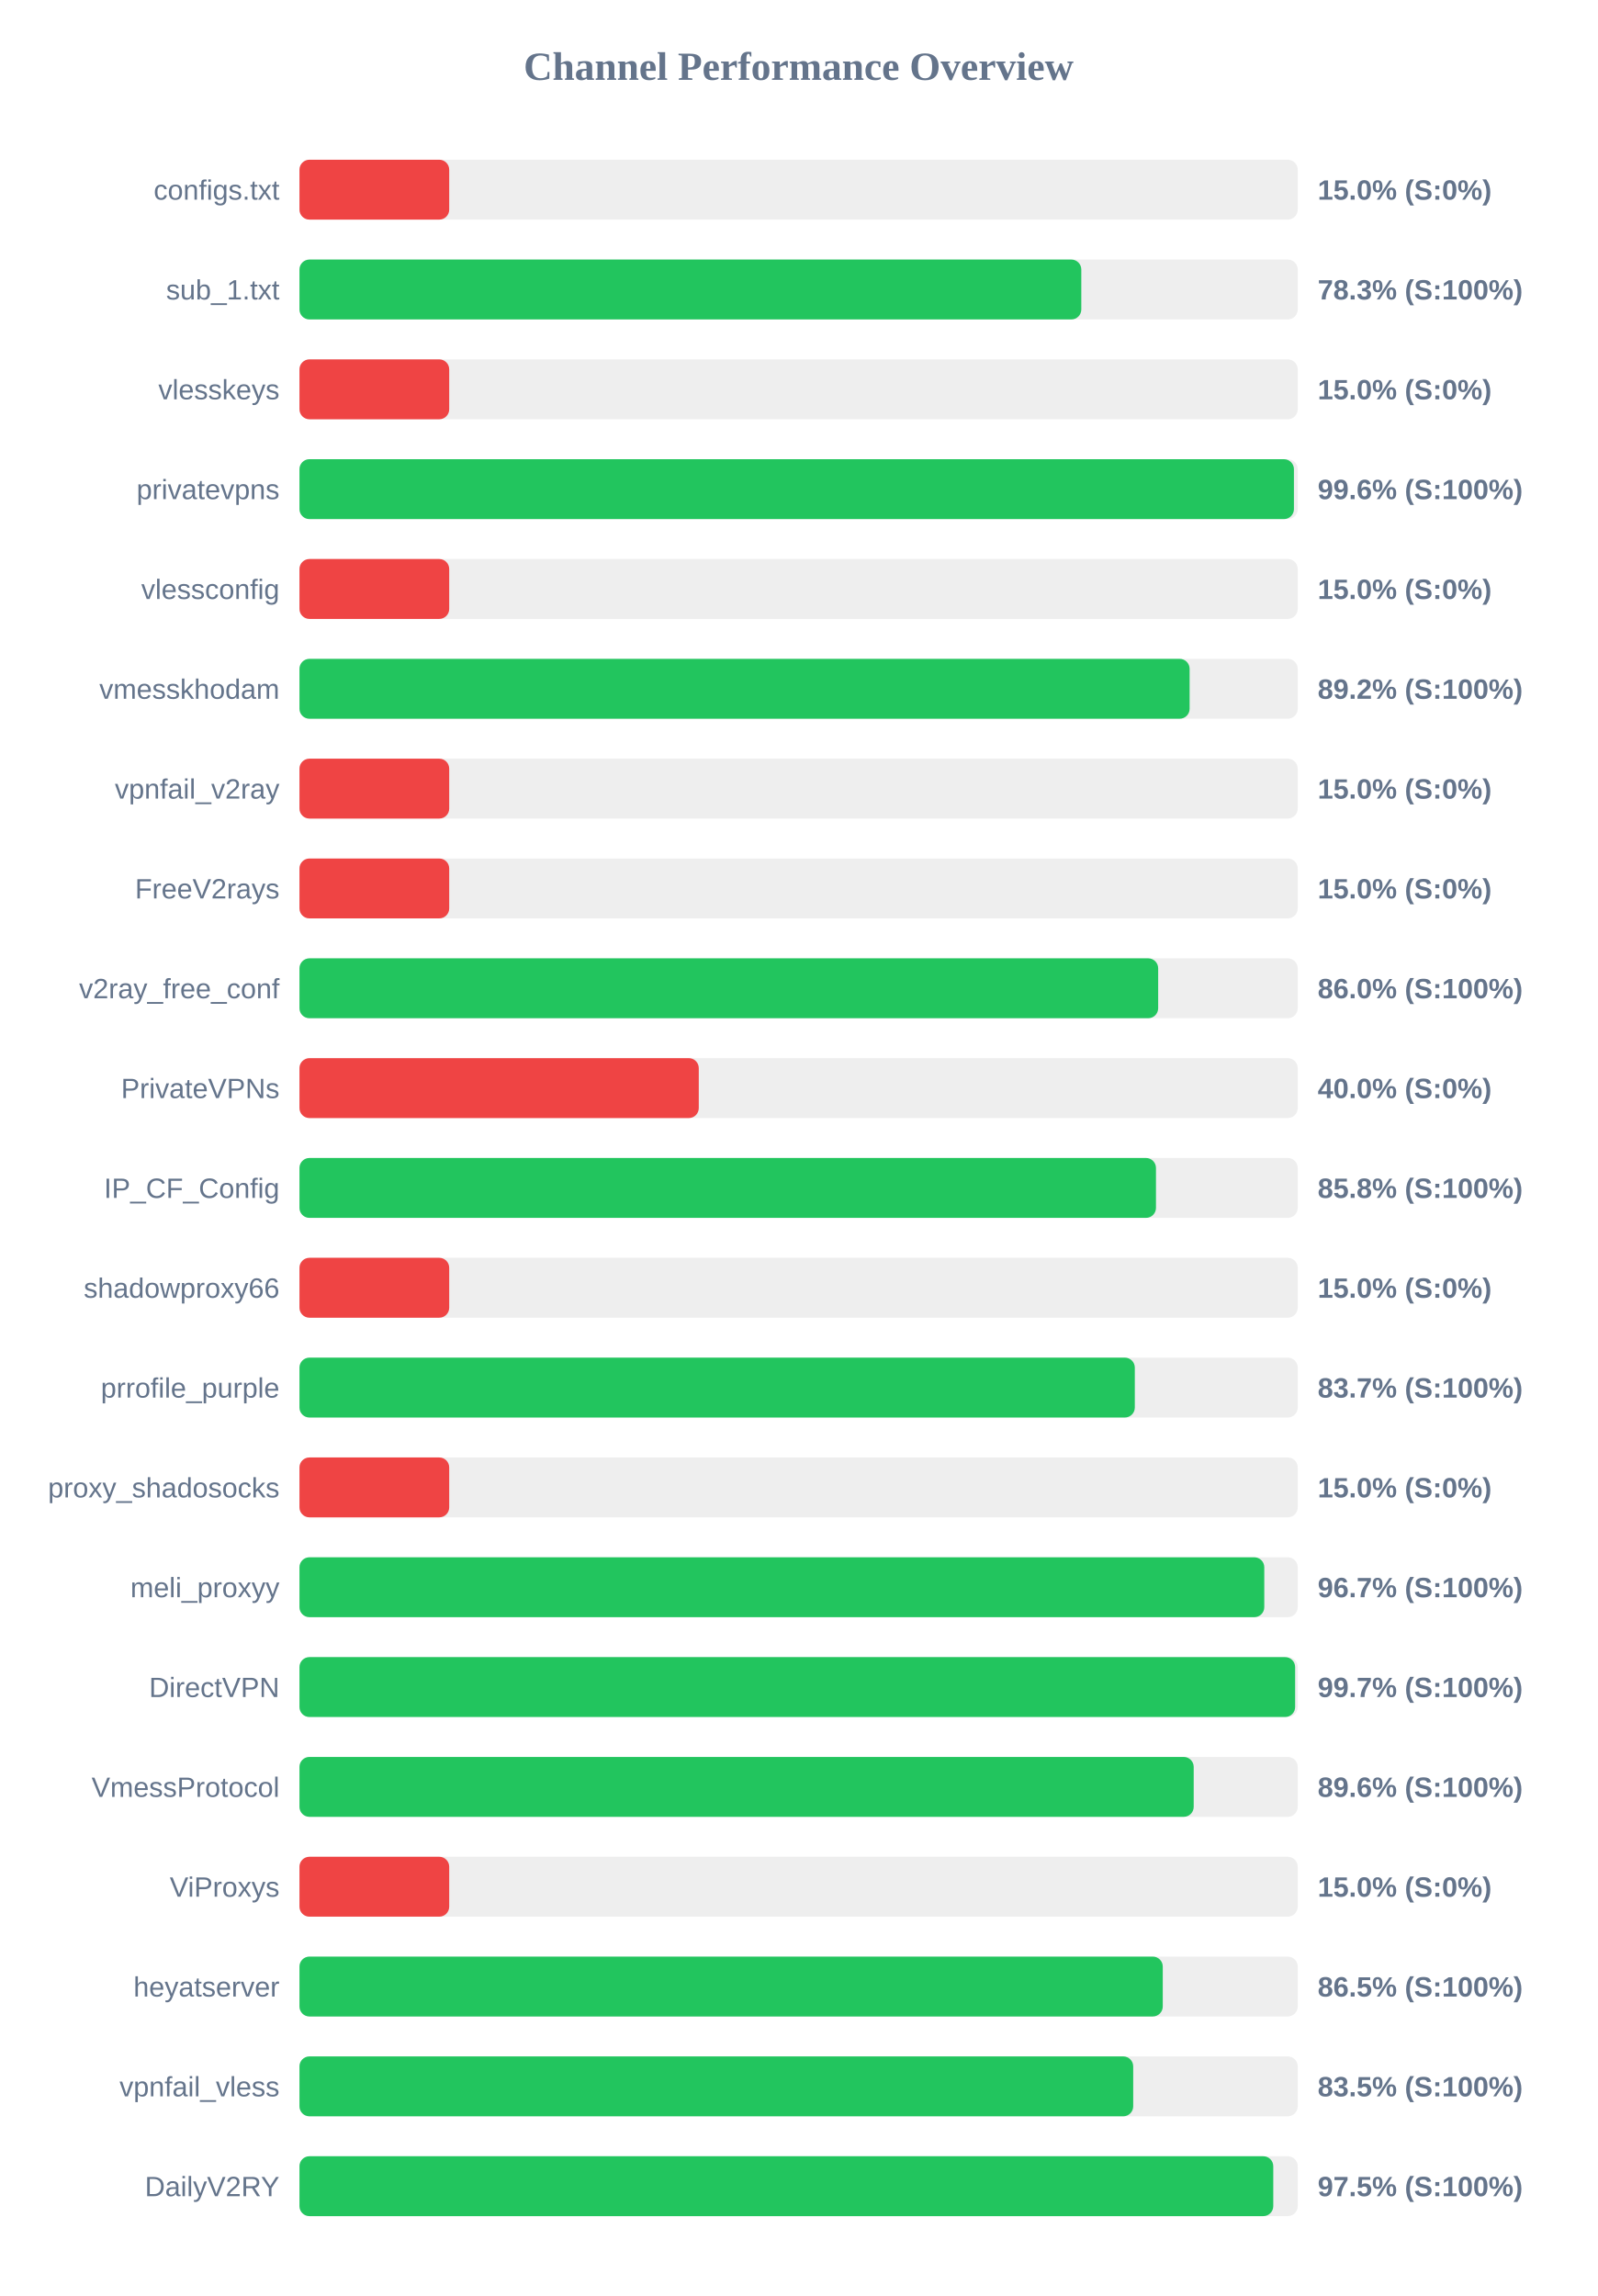
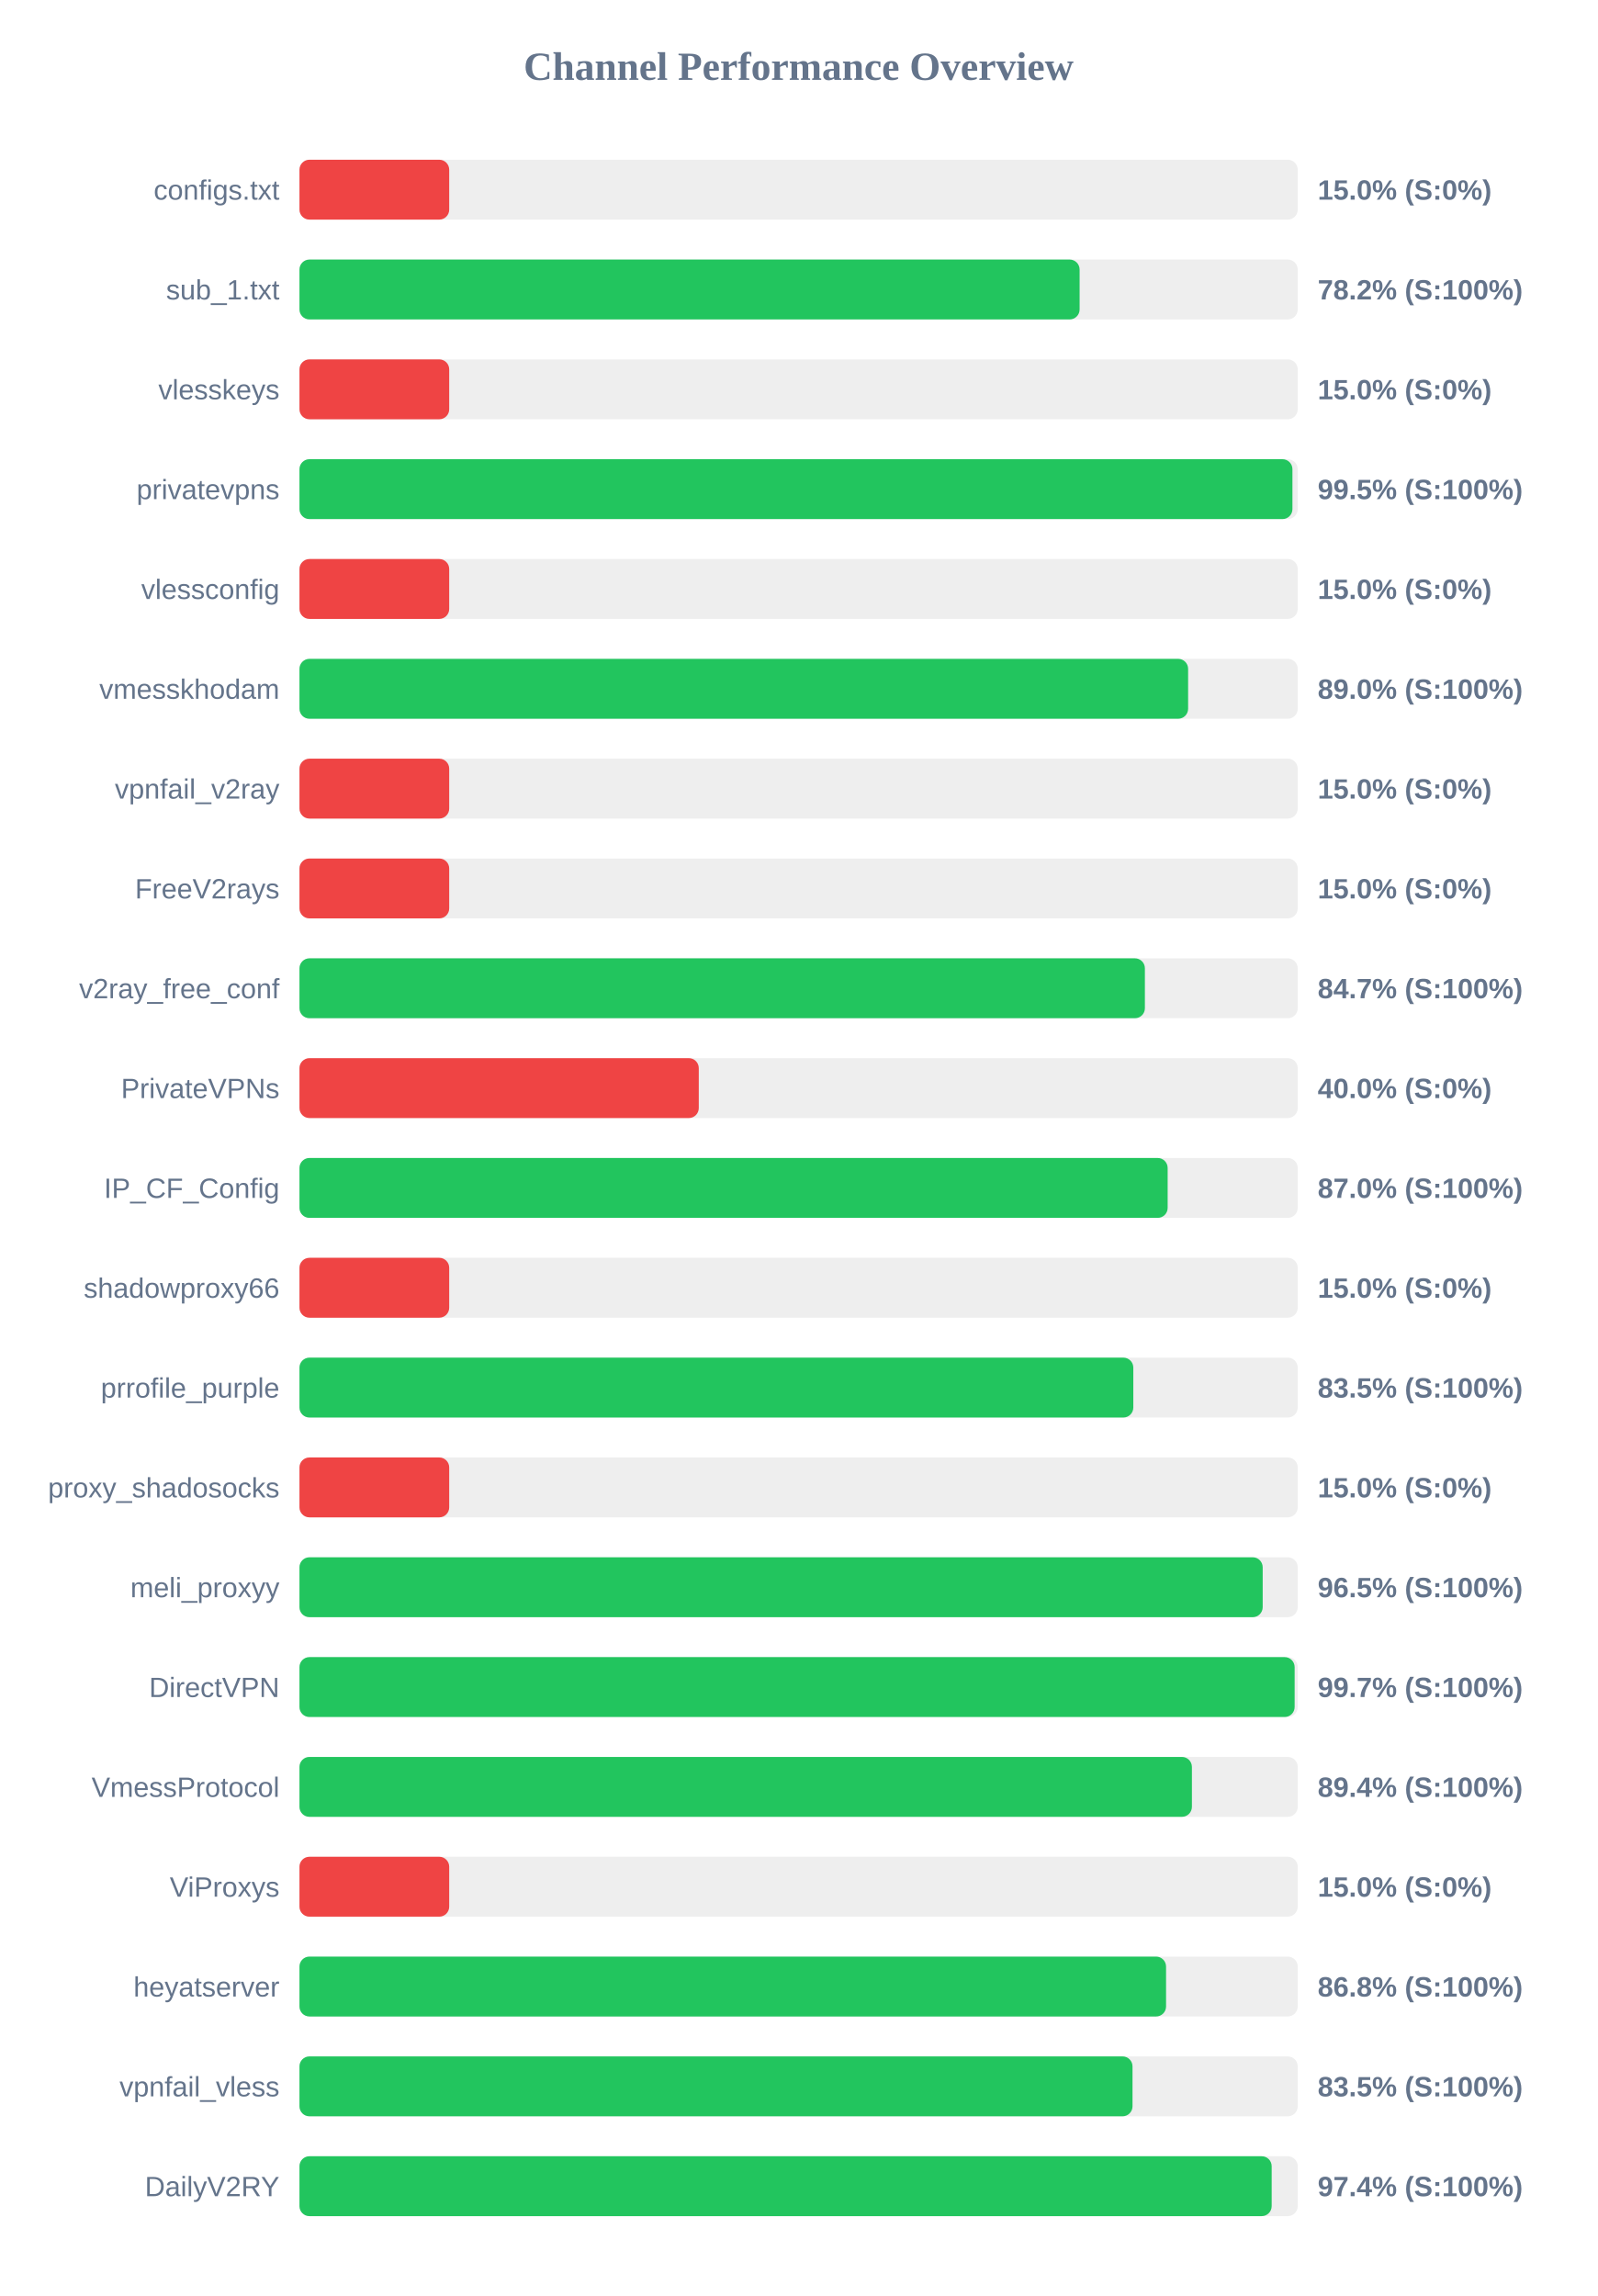
<svg xmlns="http://www.w3.org/2000/svg" width="800" height="1150" version="1.1">
  <style>
        .row { font: 14px Arial; fill: #64748b; }
        .score { font: bold 14px Arial; fill: #64748b; }
    </style>
  <text x="400" y="40" text-anchor="middle" font-size="20px" font-weight="bold" fill="#64748b">Channel Performance Overview</text>
  <rect x="150" y="80" width="500" height="30" fill="#eee" rx="5" />
  <rect x="150" y="80" width="75.0" height="30" fill="#ef4444" rx="5" />
  <text x="140" y="100" text-anchor="end" class="row">configs.txt</text>
  <text x="660" y="100" text-anchor="start" class="score">15.0% (S:0%)</text>
  <rect x="150" y="130" width="500" height="30" fill="#eee" rx="5" />
-   <rect x="150" y="130" width="391.6" height="30" fill="#22c55e" rx="5" />
+   <rect x="150" y="130" width="390.75" height="30" fill="#22c55e" rx="5" />
  <text x="140" y="150" text-anchor="end" class="row">sub_1.txt</text>
-   <text x="660" y="150" text-anchor="start" class="score">78.3% (S:100%)</text>
+   <text x="660" y="150" text-anchor="start" class="score">78.2% (S:100%)</text>
  <rect x="150" y="180" width="500" height="30" fill="#eee" rx="5" />
  <rect x="150" y="180" width="75.0" height="30" fill="#ef4444" rx="5" />
  <text x="140" y="200" text-anchor="end" class="row">vlesskeys</text>
  <text x="660" y="200" text-anchor="start" class="score">15.0% (S:0%)</text>
  <rect x="150" y="230" width="500" height="30" fill="#eee" rx="5" />
-   <rect x="150" y="230" width="498.1" height="30" fill="#22c55e" rx="5" />
+   <rect x="150" y="230" width="497.35" height="30" fill="#22c55e" rx="5" />
  <text x="140" y="250" text-anchor="end" class="row">privatevpns</text>
-   <text x="660" y="250" text-anchor="start" class="score">99.6% (S:100%)</text>
+   <text x="660" y="250" text-anchor="start" class="score">99.5% (S:100%)</text>
  <rect x="150" y="280" width="500" height="30" fill="#eee" rx="5" />
  <rect x="150" y="280" width="75.0" height="30" fill="#ef4444" rx="5" />
  <text x="140" y="300" text-anchor="end" class="row">vlessconfig</text>
  <text x="660" y="300" text-anchor="start" class="score">15.0% (S:0%)</text>
  <rect x="150" y="330" width="500" height="30" fill="#eee" rx="5" />
-   <rect x="150" y="330" width="445.85" height="30" fill="#22c55e" rx="5" />
+   <rect x="150" y="330" width="445.1" height="30" fill="#22c55e" rx="5" />
  <text x="140" y="350" text-anchor="end" class="row">vmesskhodam</text>
-   <text x="660" y="350" text-anchor="start" class="score">89.2% (S:100%)</text>
+   <text x="660" y="350" text-anchor="start" class="score">89.0% (S:100%)</text>
  <rect x="150" y="380" width="500" height="30" fill="#eee" rx="5" />
  <rect x="150" y="380" width="75.0" height="30" fill="#ef4444" rx="5" />
  <text x="140" y="400" text-anchor="end" class="row">vpnfail_v2ray</text>
  <text x="660" y="400" text-anchor="start" class="score">15.0% (S:0%)</text>
  <rect x="150" y="430" width="500" height="30" fill="#eee" rx="5" />
  <rect x="150" y="430" width="75.0" height="30" fill="#ef4444" rx="5" />
  <text x="140" y="450" text-anchor="end" class="row">FreeV2rays</text>
  <text x="660" y="450" text-anchor="start" class="score">15.0% (S:0%)</text>
  <rect x="150" y="480" width="500" height="30" fill="#eee" rx="5" />
-   <rect x="150" y="480" width="430.1" height="30" fill="#22c55e" rx="5" />
+   <rect x="150" y="480" width="423.45" height="30" fill="#22c55e" rx="5" />
  <text x="140" y="500" text-anchor="end" class="row">v2ray_free_conf</text>
-   <text x="660" y="500" text-anchor="start" class="score">86.0% (S:100%)</text>
+   <text x="660" y="500" text-anchor="start" class="score">84.7% (S:100%)</text>
  <rect x="150" y="530" width="500" height="30" fill="#eee" rx="5" />
  <rect x="150" y="530" width="200.0" height="30" fill="#ef4444" rx="5" />
  <text x="140" y="550" text-anchor="end" class="row">PrivateVPNs</text>
  <text x="660" y="550" text-anchor="start" class="score">40.0% (S:0%)</text>
  <rect x="150" y="580" width="500" height="30" fill="#eee" rx="5" />
-   <rect x="150" y="580" width="429.0" height="30" fill="#22c55e" rx="5" />
+   <rect x="150" y="580" width="434.85" height="30" fill="#22c55e" rx="5" />
  <text x="140" y="600" text-anchor="end" class="row">IP_CF_Config</text>
-   <text x="660" y="600" text-anchor="start" class="score">85.8% (S:100%)</text>
+   <text x="660" y="600" text-anchor="start" class="score">87.0% (S:100%)</text>
  <rect x="150" y="630" width="500" height="30" fill="#eee" rx="5" />
  <rect x="150" y="630" width="75.0" height="30" fill="#ef4444" rx="5" />
  <text x="140" y="650" text-anchor="end" class="row">shadowproxy66</text>
  <text x="660" y="650" text-anchor="start" class="score">15.0% (S:0%)</text>
  <rect x="150" y="680" width="500" height="30" fill="#eee" rx="5" />
-   <rect x="150" y="680" width="418.4" height="30" fill="#22c55e" rx="5" />
+   <rect x="150" y="680" width="417.65" height="30" fill="#22c55e" rx="5" />
  <text x="140" y="700" text-anchor="end" class="row">prrofile_purple</text>
-   <text x="660" y="700" text-anchor="start" class="score">83.7% (S:100%)</text>
+   <text x="660" y="700" text-anchor="start" class="score">83.5% (S:100%)</text>
  <rect x="150" y="730" width="500" height="30" fill="#eee" rx="5" />
  <rect x="150" y="730" width="75.0" height="30" fill="#ef4444" rx="5" />
  <text x="140" y="750" text-anchor="end" class="row">proxy_shadosocks</text>
  <text x="660" y="750" text-anchor="start" class="score">15.0% (S:0%)</text>
  <rect x="150" y="780" width="500" height="30" fill="#eee" rx="5" />
-   <rect x="150" y="780" width="483.25" height="30" fill="#22c55e" rx="5" />
+   <rect x="150" y="780" width="482.45" height="30" fill="#22c55e" rx="5" />
  <text x="140" y="800" text-anchor="end" class="row">meli_proxyy</text>
-   <text x="660" y="800" text-anchor="start" class="score">96.7% (S:100%)</text>
+   <text x="660" y="800" text-anchor="start" class="score">96.5% (S:100%)</text>
  <rect x="150" y="830" width="500" height="30" fill="#eee" rx="5" />
-   <rect x="150" y="830" width="498.7" height="30" fill="#22c55e" rx="5" />
+   <rect x="150" y="830" width="498.45" height="30" fill="#22c55e" rx="5" />
  <text x="140" y="850" text-anchor="end" class="row">DirectVPN</text>
  <text x="660" y="850" text-anchor="start" class="score">99.7% (S:100%)</text>
  <rect x="150" y="880" width="500" height="30" fill="#eee" rx="5" />
-   <rect x="150" y="880" width="447.9" height="30" fill="#22c55e" rx="5" />
+   <rect x="150" y="880" width="447.0" height="30" fill="#22c55e" rx="5" />
  <text x="140" y="900" text-anchor="end" class="row">VmessProtocol</text>
-   <text x="660" y="900" text-anchor="start" class="score">89.6% (S:100%)</text>
+   <text x="660" y="900" text-anchor="start" class="score">89.4% (S:100%)</text>
  <rect x="150" y="930" width="500" height="30" fill="#eee" rx="5" />
  <rect x="150" y="930" width="75.0" height="30" fill="#ef4444" rx="5" />
  <text x="140" y="950" text-anchor="end" class="row">ViProxys</text>
  <text x="660" y="950" text-anchor="start" class="score">15.0% (S:0%)</text>
  <rect x="150" y="980" width="500" height="30" fill="#eee" rx="5" />
-   <rect x="150" y="980" width="432.4" height="30" fill="#22c55e" rx="5" />
+   <rect x="150" y="980" width="434.05" height="30" fill="#22c55e" rx="5" />
  <text x="140" y="1000" text-anchor="end" class="row">heyatserver</text>
-   <text x="660" y="1000" text-anchor="start" class="score">86.5% (S:100%)</text>
+   <text x="660" y="1000" text-anchor="start" class="score">86.8% (S:100%)</text>
  <rect x="150" y="1030" width="500" height="30" fill="#eee" rx="5" />
-   <rect x="150" y="1030" width="417.6" height="30" fill="#22c55e" rx="5" />
+   <rect x="150" y="1030" width="417.25" height="30" fill="#22c55e" rx="5" />
  <text x="140" y="1050" text-anchor="end" class="row">vpnfail_vless</text>
  <text x="660" y="1050" text-anchor="start" class="score">83.5% (S:100%)</text>
  <rect x="150" y="1080" width="500" height="30" fill="#eee" rx="5" />
-   <rect x="150" y="1080" width="487.75" height="30" fill="#22c55e" rx="5" />
+   <rect x="150" y="1080" width="486.95" height="30" fill="#22c55e" rx="5" />
  <text x="140" y="1100" text-anchor="end" class="row">DailyV2RY</text>
-   <text x="660" y="1100" text-anchor="start" class="score">97.5% (S:100%)</text>
+   <text x="660" y="1100" text-anchor="start" class="score">97.4% (S:100%)</text>
</svg>
